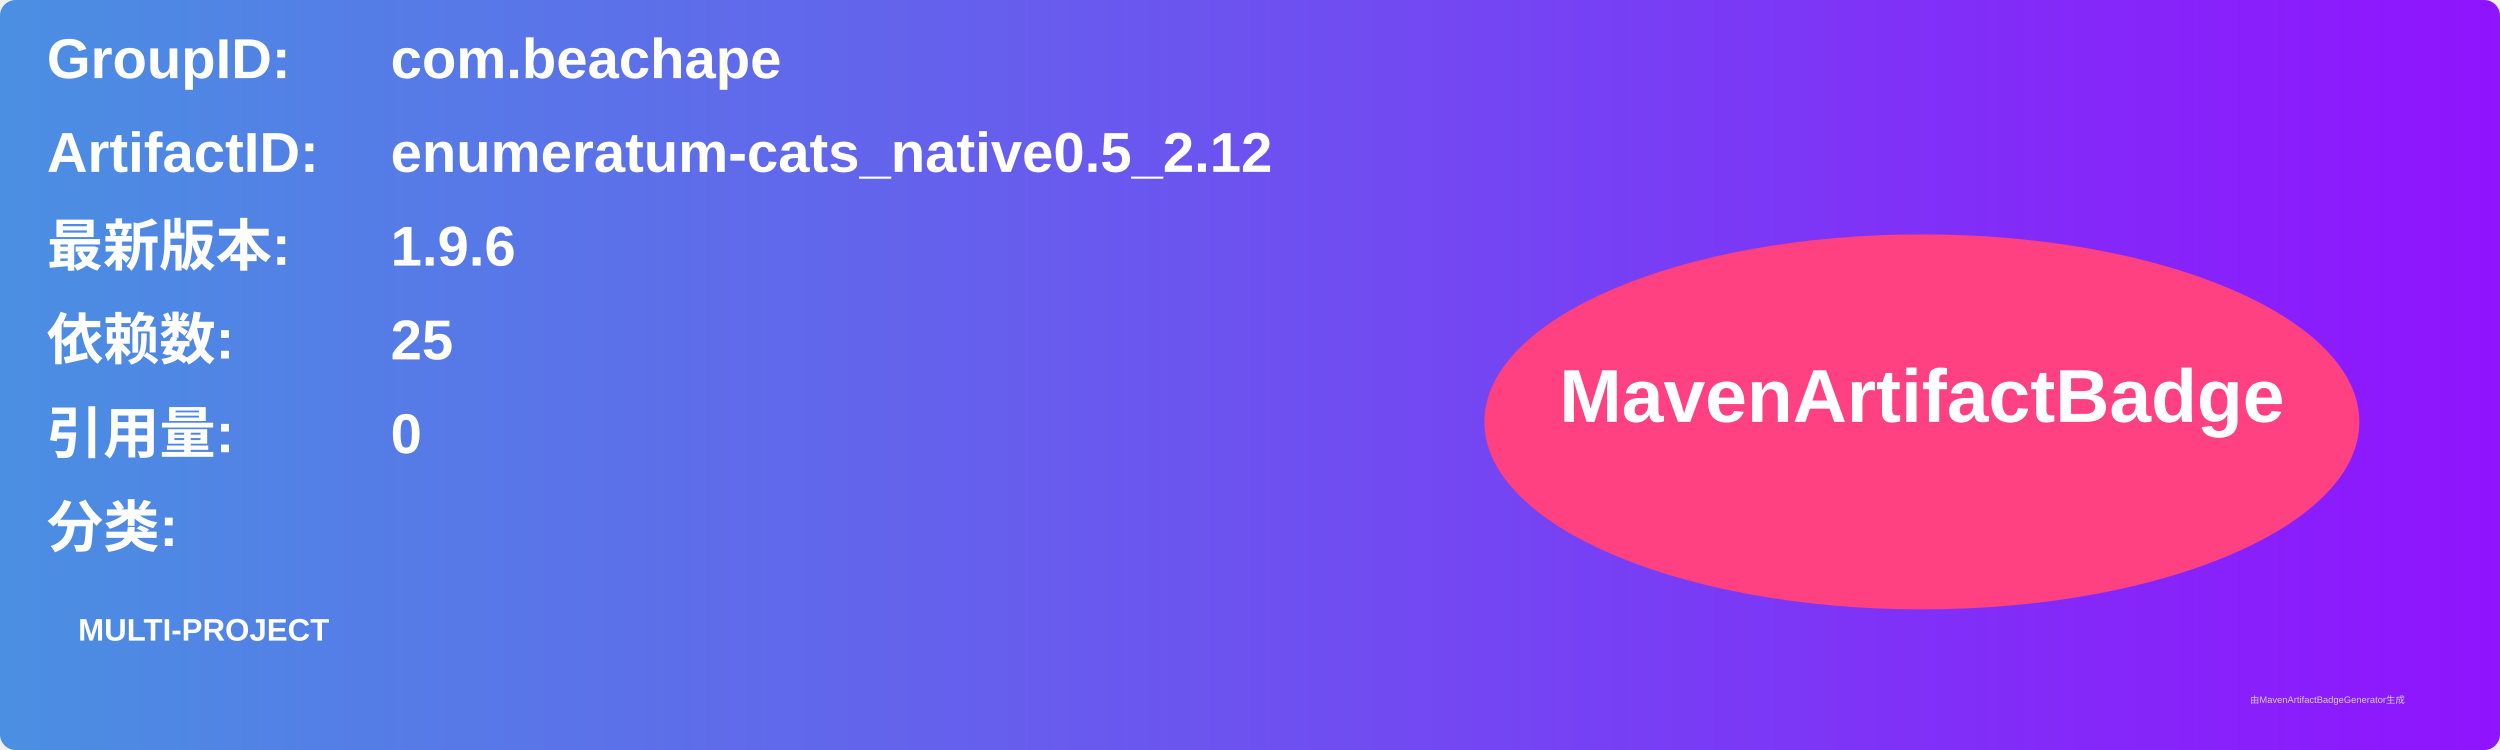
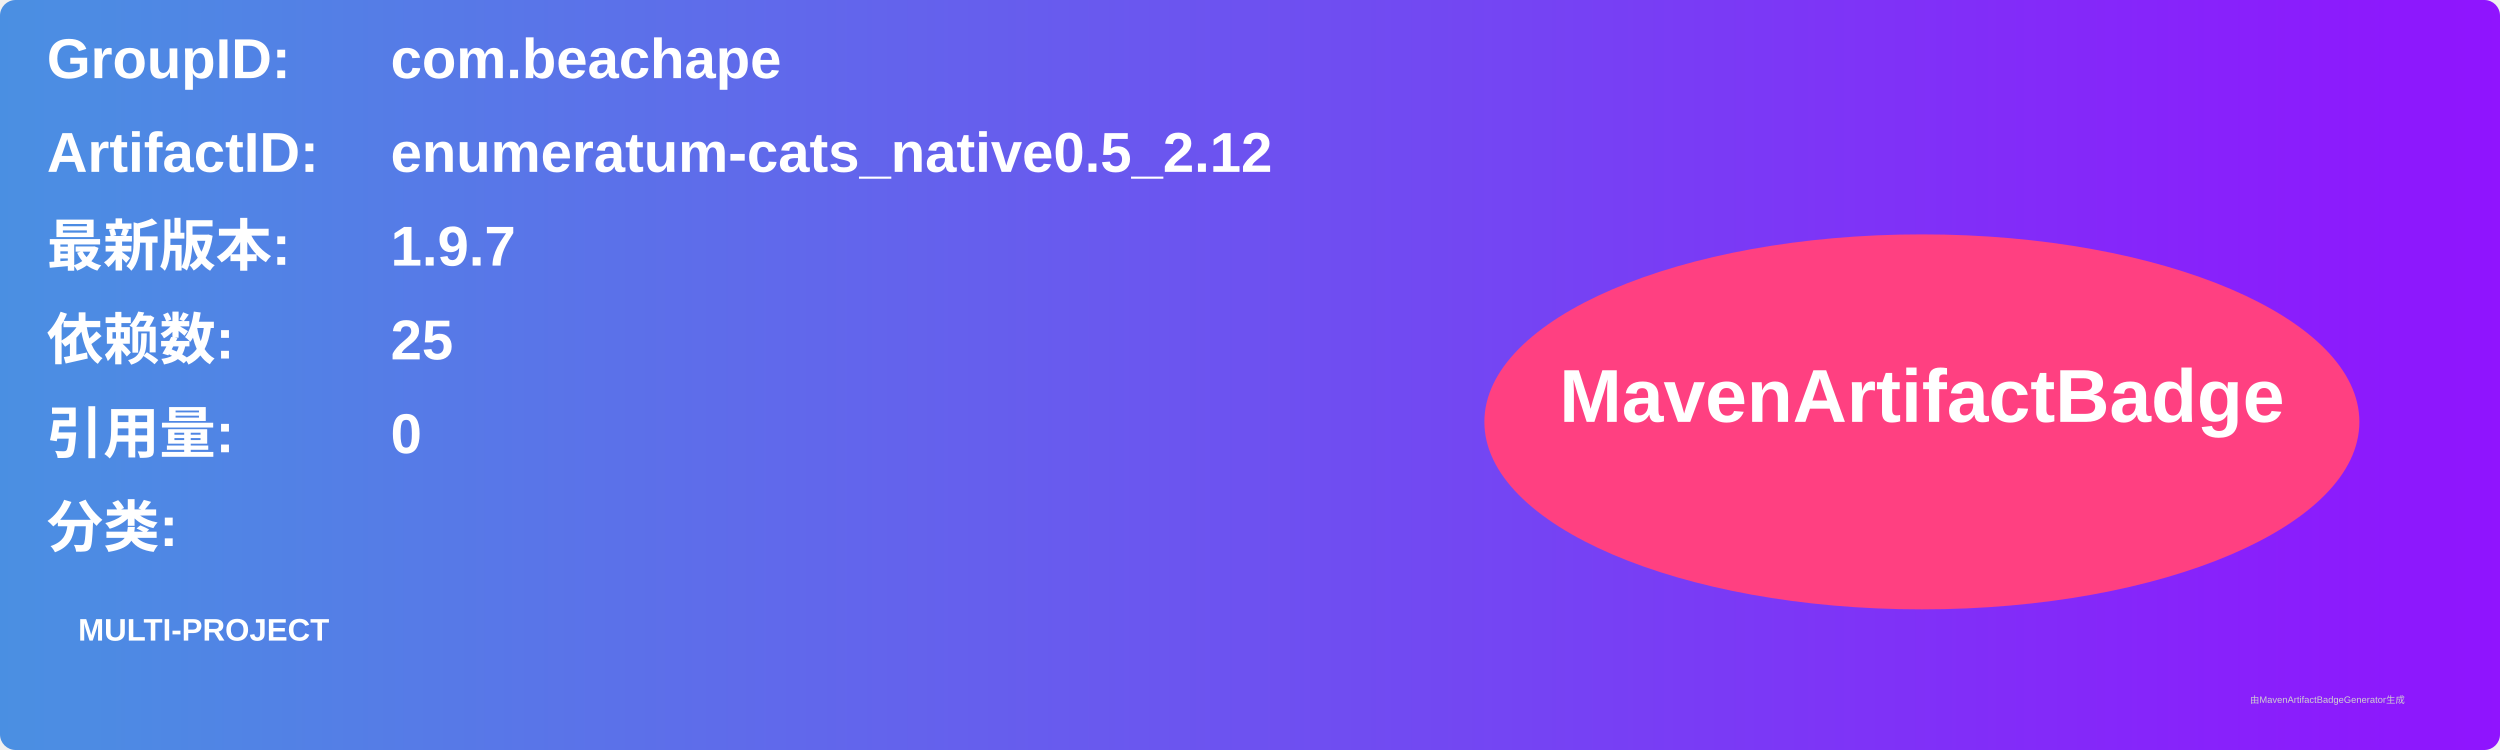
<svg xmlns="http://www.w3.org/2000/svg" width="800" height="240" viewBox="0 0 800 240">
  <linearGradient id="grad" x1="0%" y1="0%" x2="100%" y2="0%">
    <stop offset="0%" stop-color="#4a90e2" />
    <stop offset="100%" stop-color="#9013fe" />
  </linearGradient>
  <rect width="100%" height="100%" rx="5" ry="5" fill="url(#grad)" />
  <g transform="translate(15, 15)">
    <text x="0" y="10" font-family="Arial" font-size="18" fill="white" font-weight="bold" width="260">GroupID:</text>
    <text x="110" y="10" font-family="Arial" font-size="18" fill="white" font-weight="bold" width="460">com.beachape</text>
    <text x="0" y="40" font-family="Arial" font-size="18" fill="white" font-weight="bold" width="260">ArtifactID:</text>
    <text x="110" y="40" font-family="Arial" font-size="18" fill="white" font-weight="bold" width="460">enumeratum-cats_native0.5_2.12</text>
    <text x="0" y="70" font-family="Arial" font-size="18" fill="white" font-weight="bold">最新版本:</text>
    <text x="110" y="70" font-family="Arial" font-size="18" fill="white" font-weight="bold">
-       <tspan font-weight="bold">1.9.6</tspan>
+       <tspan font-weight="bold">1.9.7</tspan>
    </text>
    <text x="0" y="100" font-family="Arial" font-size="18" fill="white" font-weight="bold">依赖数: </text>
    <text x="110" y="100" font-family="Arial" font-size="18" fill="white">
      <tspan font-weight="bold">25</tspan>
    </text>
    <text x="0" y="130" font-family="Arial" font-size="18" fill="white" font-weight="bold">引用量: </text>
    <text x="110" y="130" font-family="Arial" font-size="18" fill="white">
      <tspan font-weight="bold">0</tspan>
    </text>
    <text x="0" y="160" font-family="Arial" font-size="18" fill="white" font-weight="bold">分类:</text>
    <text x="10" y="190" font-family="Arial" font-size="10" fill="white">
      <tspan font-weight="bold">MULTI-PROJECT</tspan>
    </text>
    <ellipse cx="600" cy="120" rx="140" ry="60" fill="#ff4081" />
    <text x="600" y="120" text-anchor="middle" font-family="Arial" font-size="24" fill="white" font-weight="bold">MavenArtifactBadge</text>
  </g>
  <text x="720" y="225" font-family="Arial" font-size="3" fill="#d0d0d0">由MavenArtifactBadgeGenerator生成</text>
</svg>
